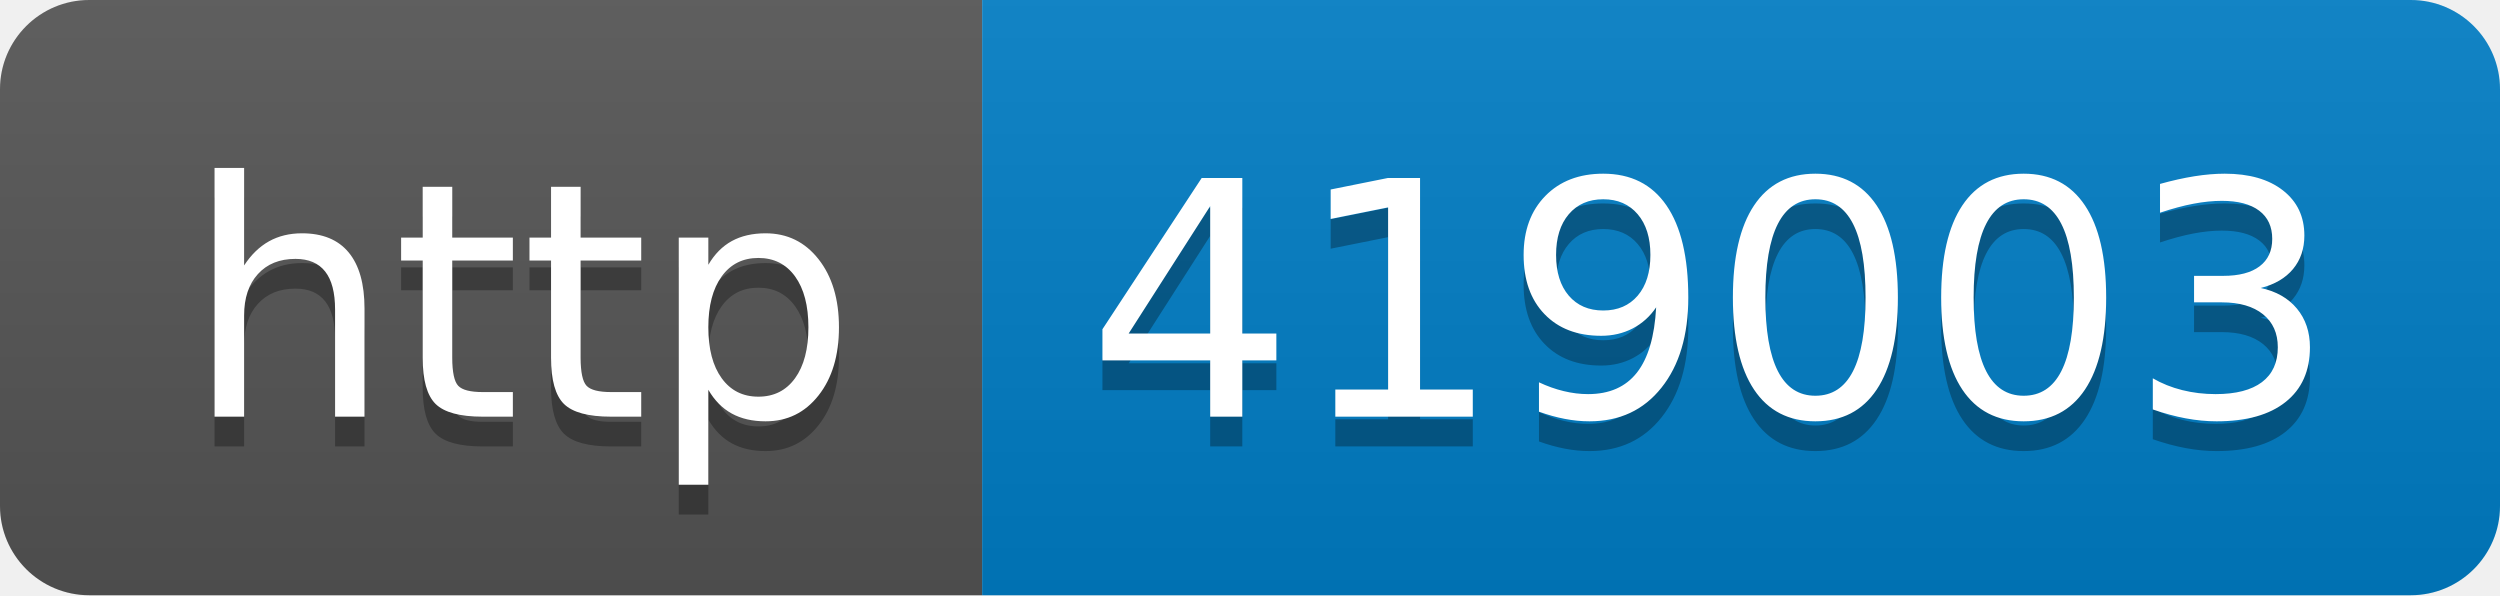
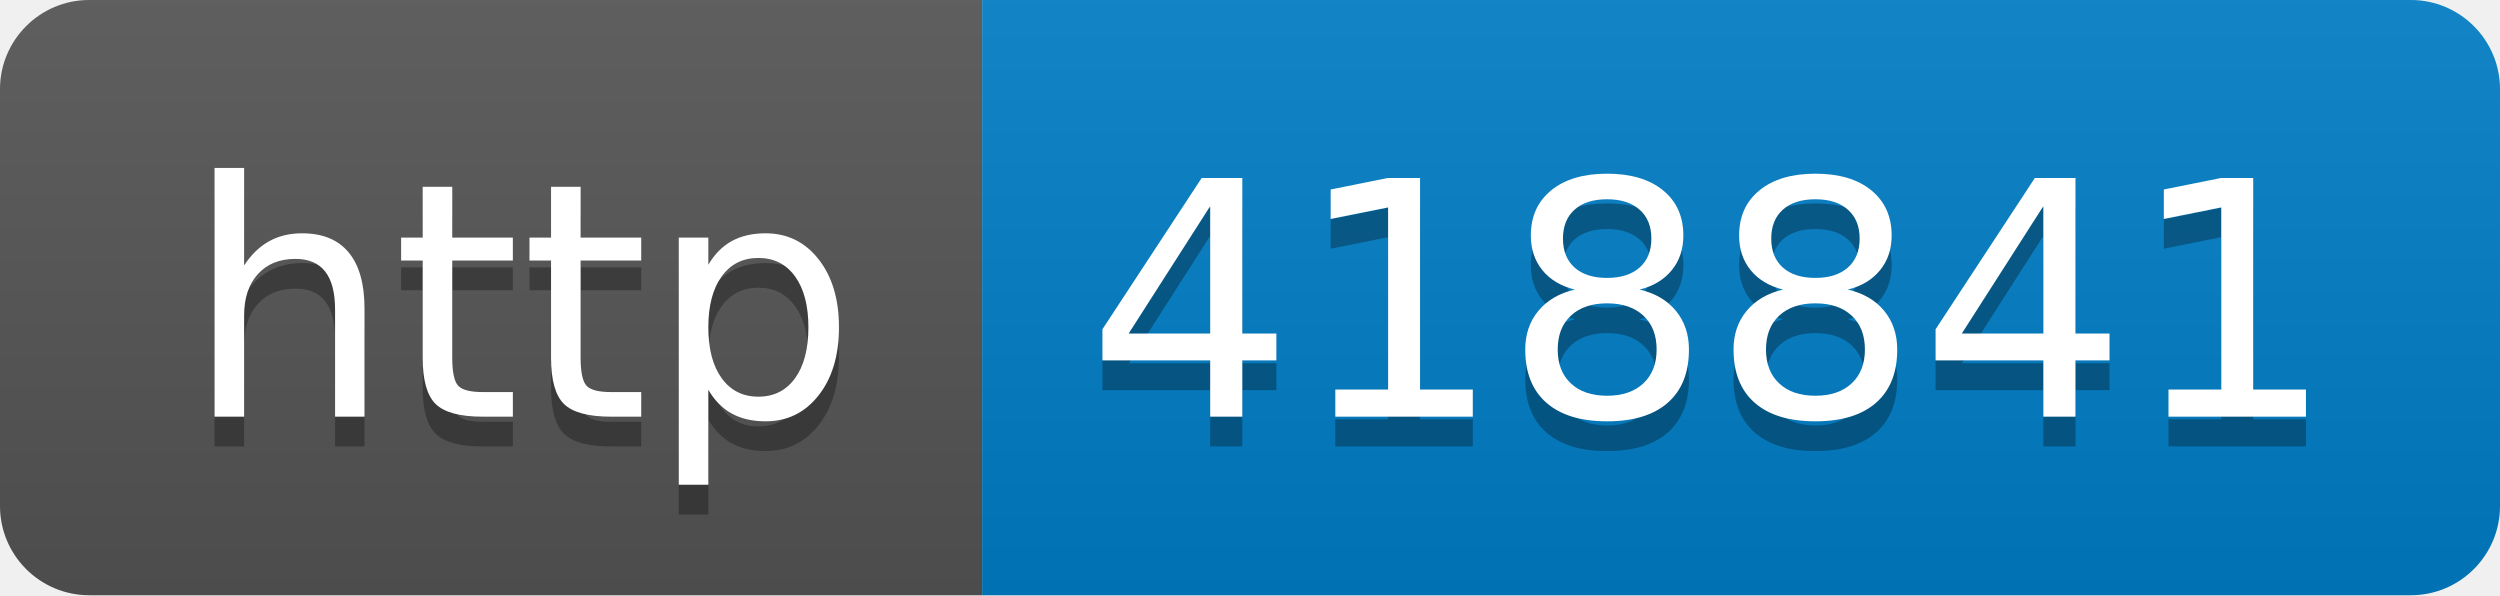
- <svg xmlns="http://www.w3.org/2000/svg" width="84" height="20" role="img" aria-label="http: 419003">
+ <svg xmlns="http://www.w3.org/2000/svg" width="84" height="20" role="img" aria-label="http: 418841">
  <linearGradient id="s" x2="0" y2="100%">
    <stop offset="0" stop-color="#bbb" stop-opacity=".1" />
    <stop offset="1" stop-opacity=".1" />
  </linearGradient>
  <clipPath id="r">
    <rect width="84" height="20" rx="3" fill="#fff" />
  </clipPath>
  <g clip-path="url(#r)">
    <rect width="33" height="20" fill="#555" />
    <rect x="33" width="51" height="20" fill="#007ec6" />
    <rect width="84" height="20" fill="url(#s)" />
  </g>
  <g fill="#fff" text-anchor="middle" font-family="Verdana,Geneva,DejaVu Sans,sans-serif" text-rendering="geometricPrecision" font-size="110">
    <text aria-hidden="true" x="175" y="150" fill="#010101" fill-opacity=".3" transform="scale(.1)" textLength="230">http</text>
    <text x="175" y="140" transform="scale(.1)" fill="#fff" textLength="230">http</text>
-     <text aria-hidden="true" x="575" y="150" fill="#010101" fill-opacity=".3" transform="scale(.1)" textLength="410">419003</text>
-     <text x="575" y="140" transform="scale(.1)" fill="#fff" textLength="410">419003</text>
+     <text aria-hidden="true" x="575" y="150" fill="#010101" fill-opacity=".3" transform="scale(.1)" textLength="410">418841</text>
+     <text x="575" y="140" transform="scale(.1)" fill="#fff" textLength="410">418841</text>
  </g>
</svg>
